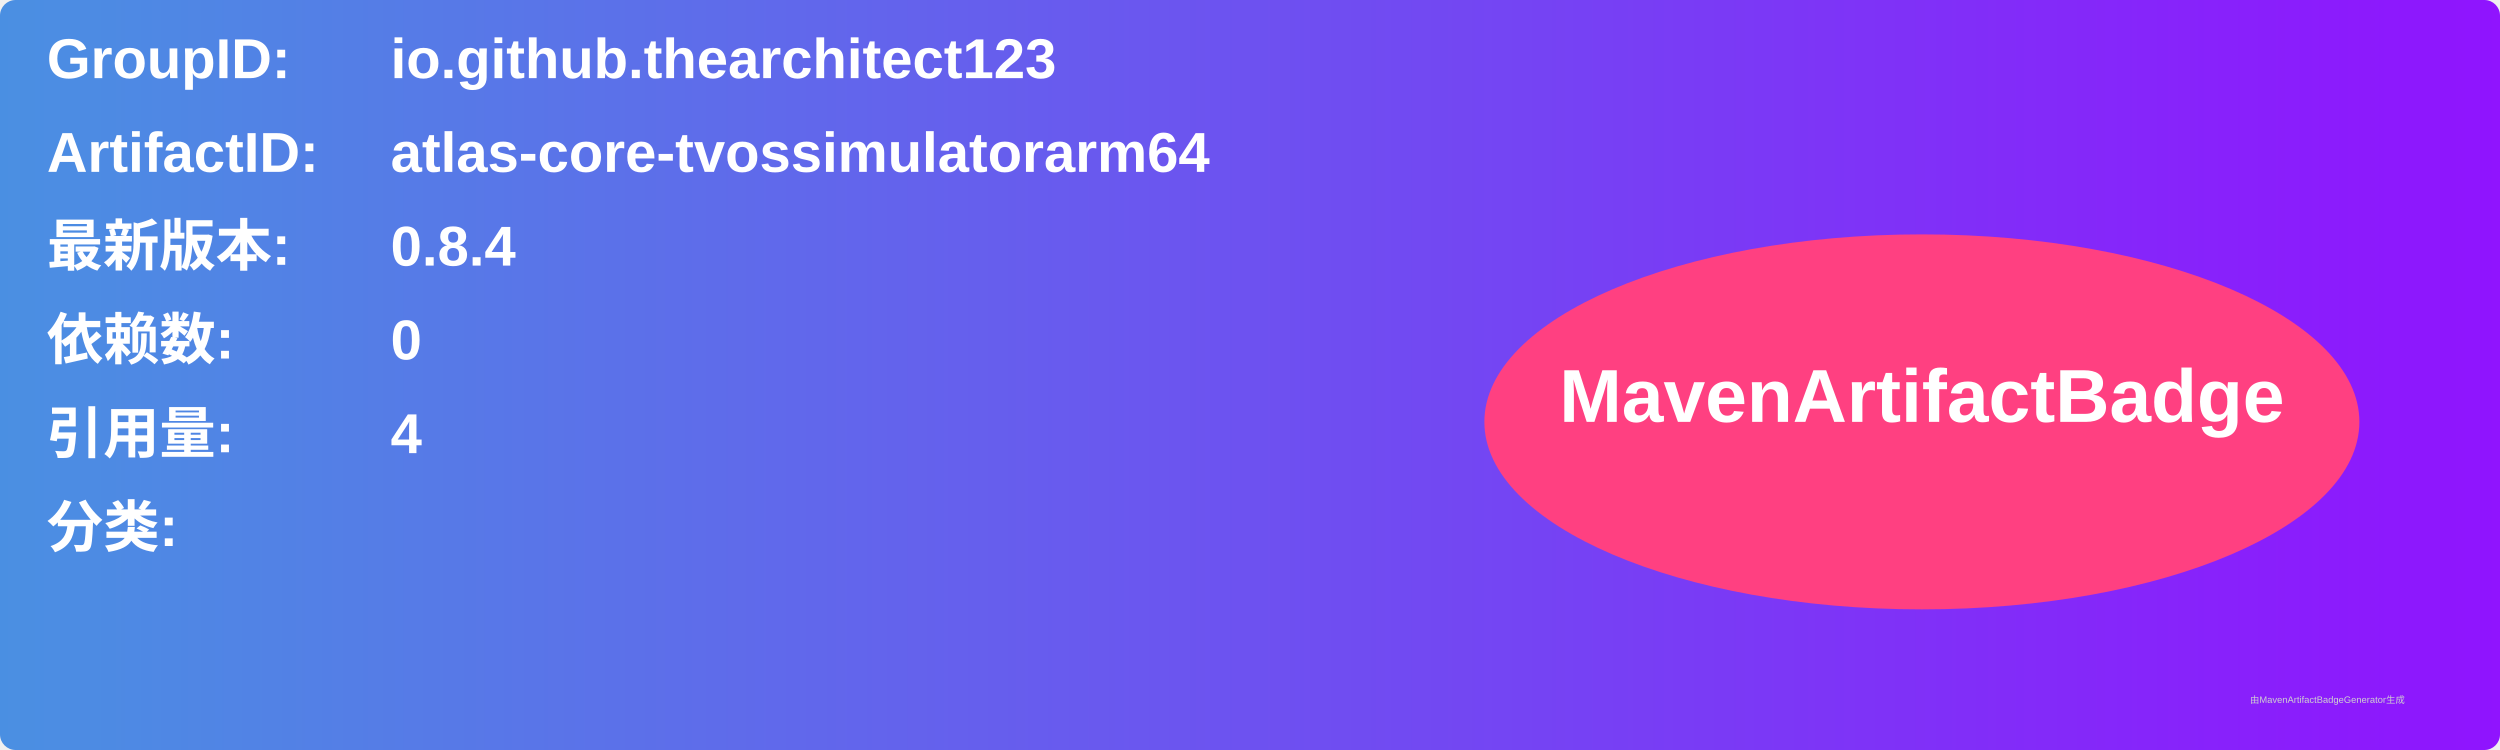
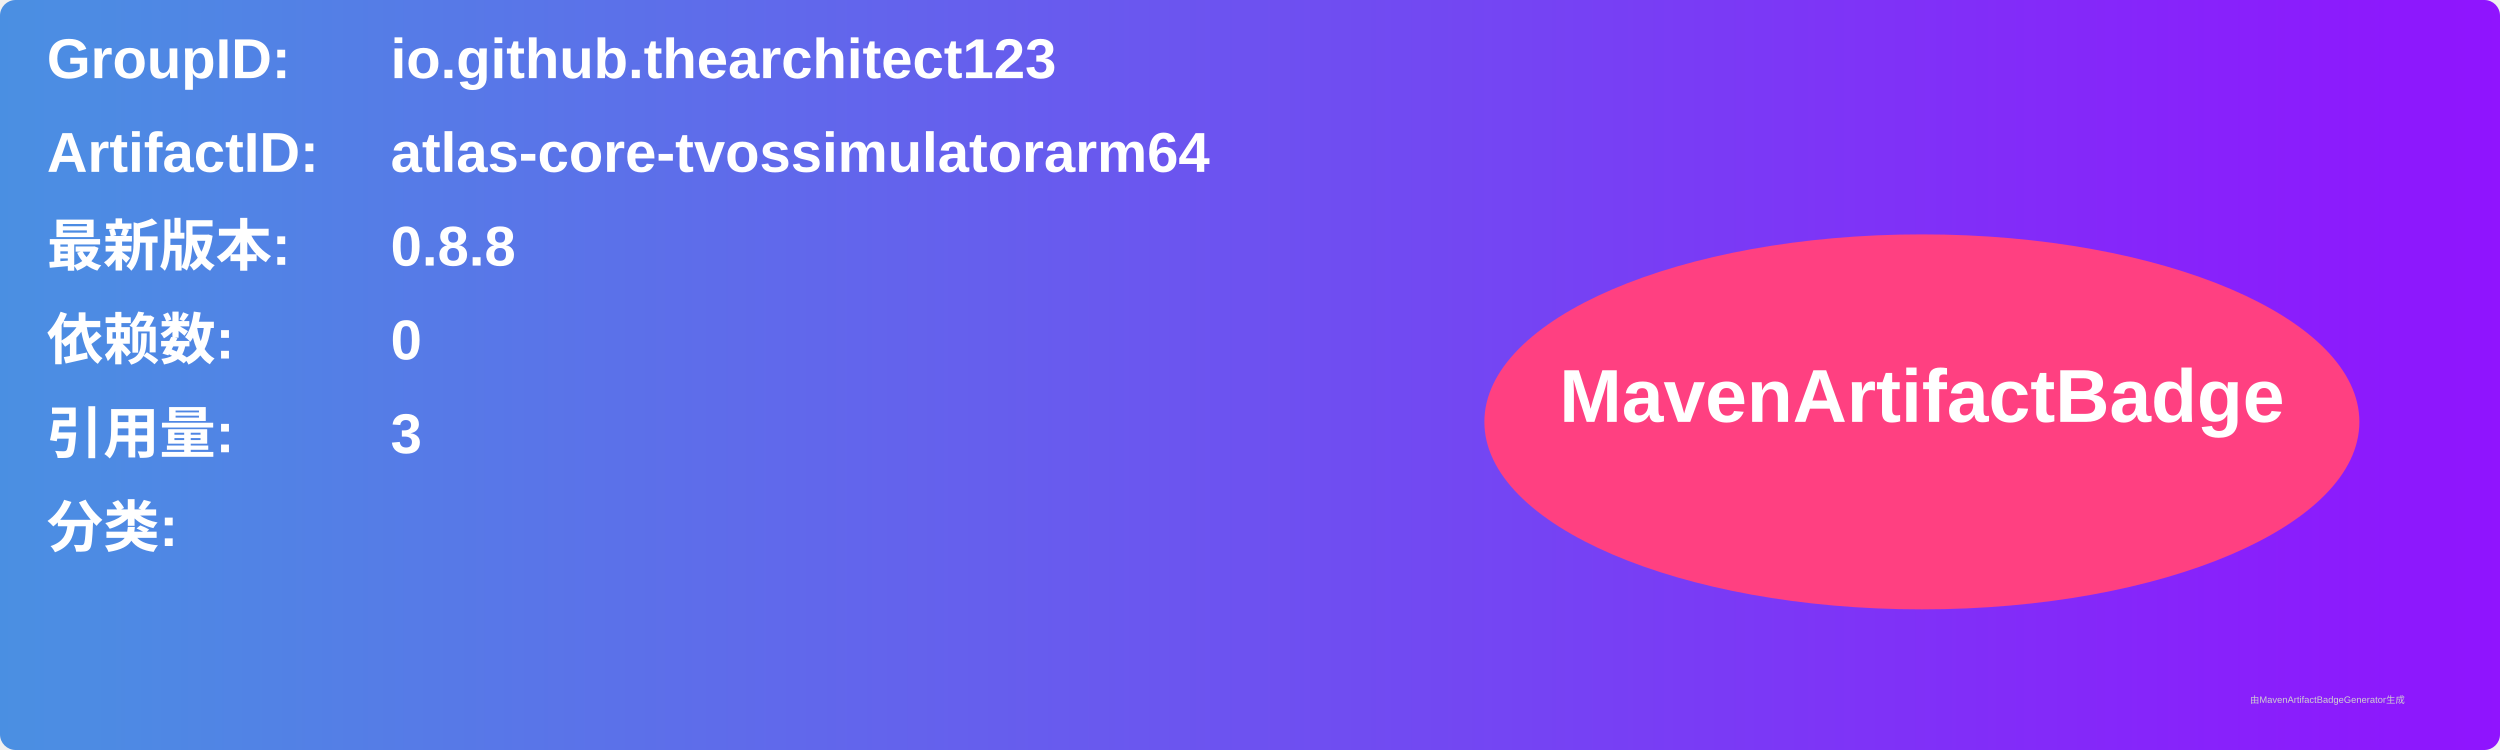
<svg xmlns="http://www.w3.org/2000/svg" width="800" height="240" viewBox="0 0 800 240">
  <linearGradient id="grad" x1="0%" y1="0%" x2="100%" y2="0%">
    <stop offset="0%" stop-color="#4a90e2" />
    <stop offset="100%" stop-color="#9013fe" />
  </linearGradient>
  <rect width="100%" height="100%" rx="5" ry="5" fill="url(#grad)" />
  <g transform="translate(15, 15)">
    <text x="0" y="10" font-family="Arial" font-size="18" fill="white" font-weight="bold" width="260">GroupID:</text>
    <text x="110" y="10" font-family="Arial" font-size="18" fill="white" font-weight="bold" width="460">io.github.thearchitect123</text>
    <text x="0" y="40" font-family="Arial" font-size="18" fill="white" font-weight="bold" width="260">ArtifactID:</text>
    <text x="110" y="40" font-family="Arial" font-size="18" fill="white" font-weight="bold" width="460">atlas-core-tvossimulatorarm64</text>
    <text x="0" y="70" font-family="Arial" font-size="18" fill="white" font-weight="bold">最新版本:</text>
    <text x="110" y="70" font-family="Arial" font-size="18" fill="white" font-weight="bold">
-       <tspan font-weight="bold">0.8.4</tspan>
+       <tspan font-weight="bold">0.8.8</tspan>
    </text>
    <text x="0" y="100" font-family="Arial" font-size="18" fill="white" font-weight="bold">依赖数: </text>
    <text x="110" y="100" font-family="Arial" font-size="18" fill="white">
      <tspan font-weight="bold">0</tspan>
    </text>
    <text x="0" y="130" font-family="Arial" font-size="18" fill="white" font-weight="bold">引用量: </text>
    <text x="110" y="130" font-family="Arial" font-size="18" fill="white">
-       <tspan font-weight="bold">4</tspan>
+       <tspan font-weight="bold">3</tspan>
    </text>
    <text x="0" y="160" font-family="Arial" font-size="18" fill="white" font-weight="bold">分类:</text>
    <text x="10" y="190" font-family="Arial" font-size="10" fill="white">
      <tspan font-weight="bold" />
    </text>
    <ellipse cx="600" cy="120" rx="140" ry="60" fill="#ff4081" />
    <text x="600" y="120" text-anchor="middle" font-family="Arial" font-size="24" fill="white" font-weight="bold">MavenArtifactBadge</text>
  </g>
  <text x="720" y="225" font-family="Arial" font-size="3" fill="#d0d0d0">由MavenArtifactBadgeGenerator生成</text>
</svg>
